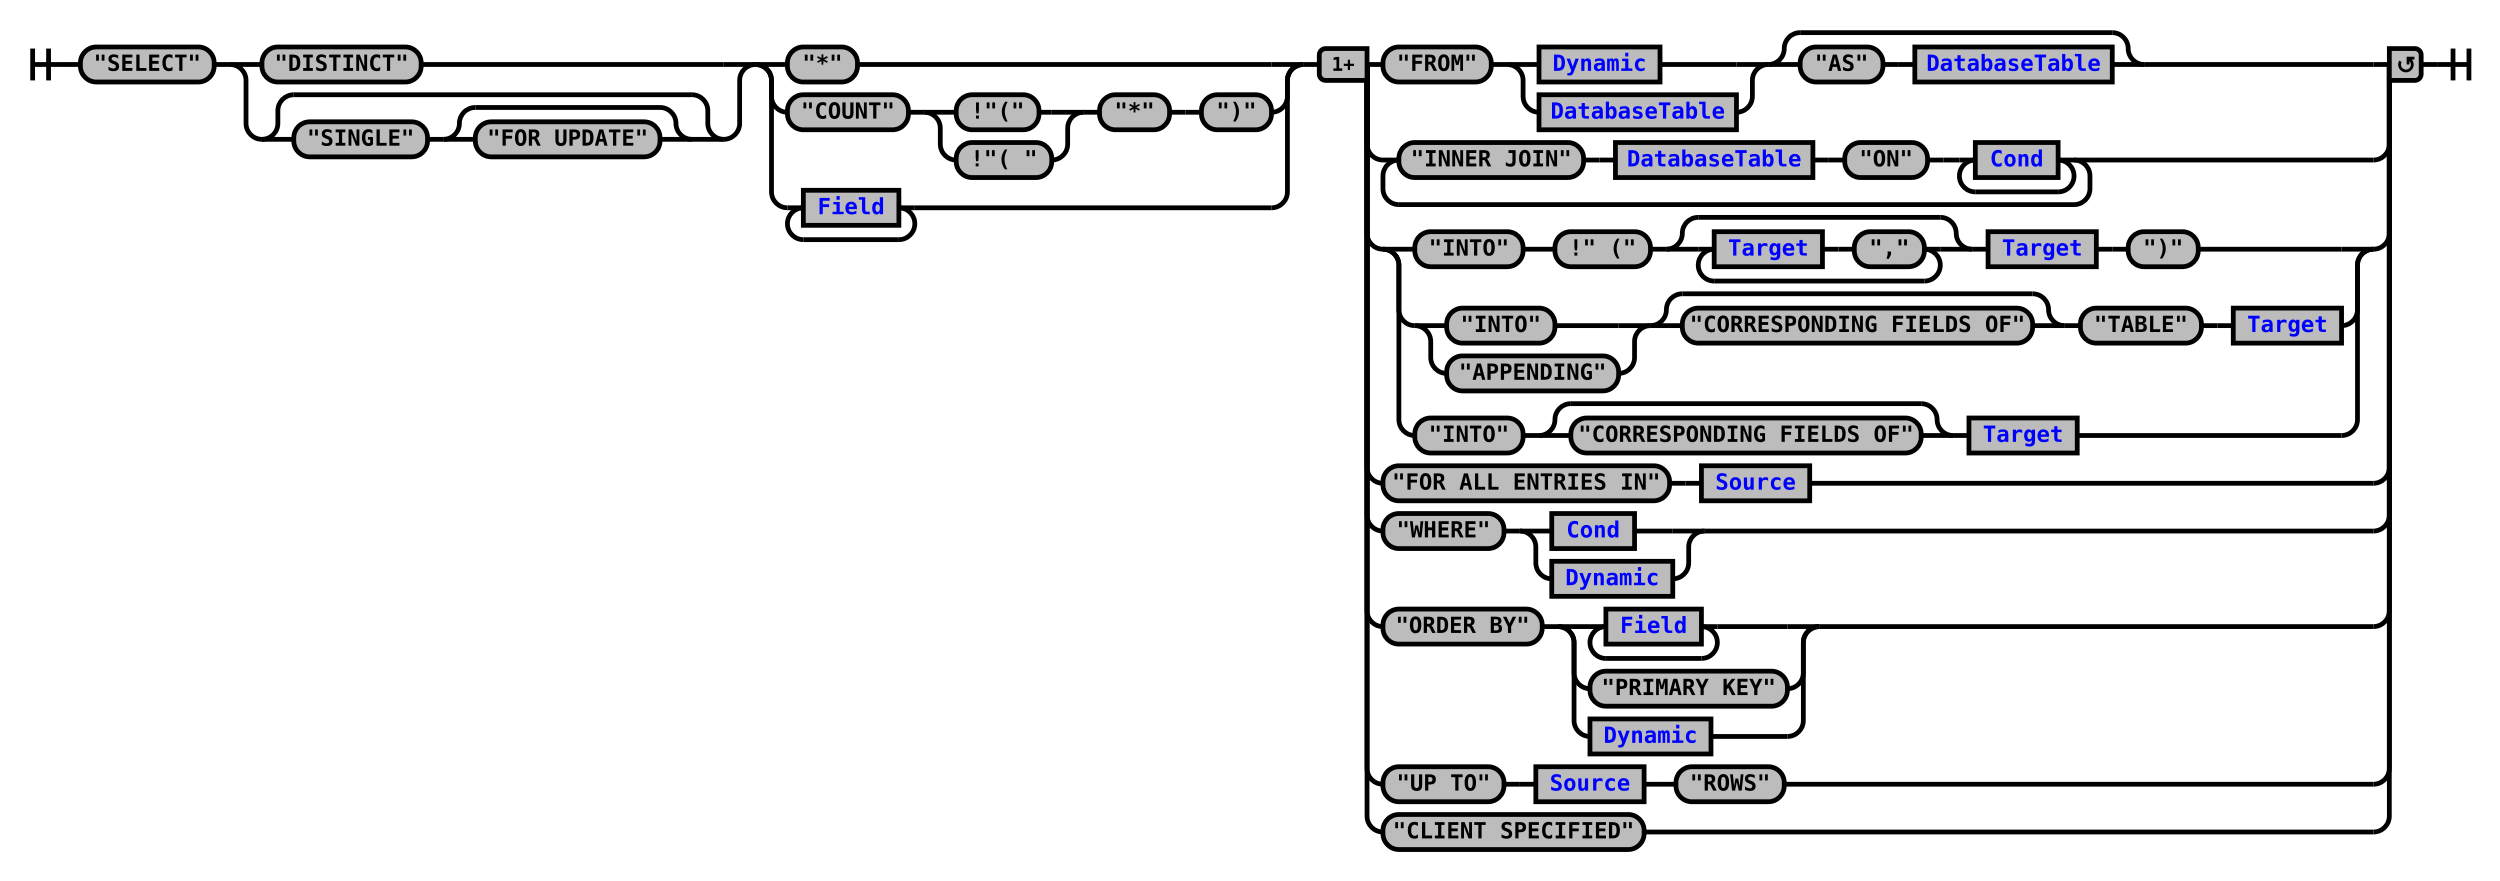
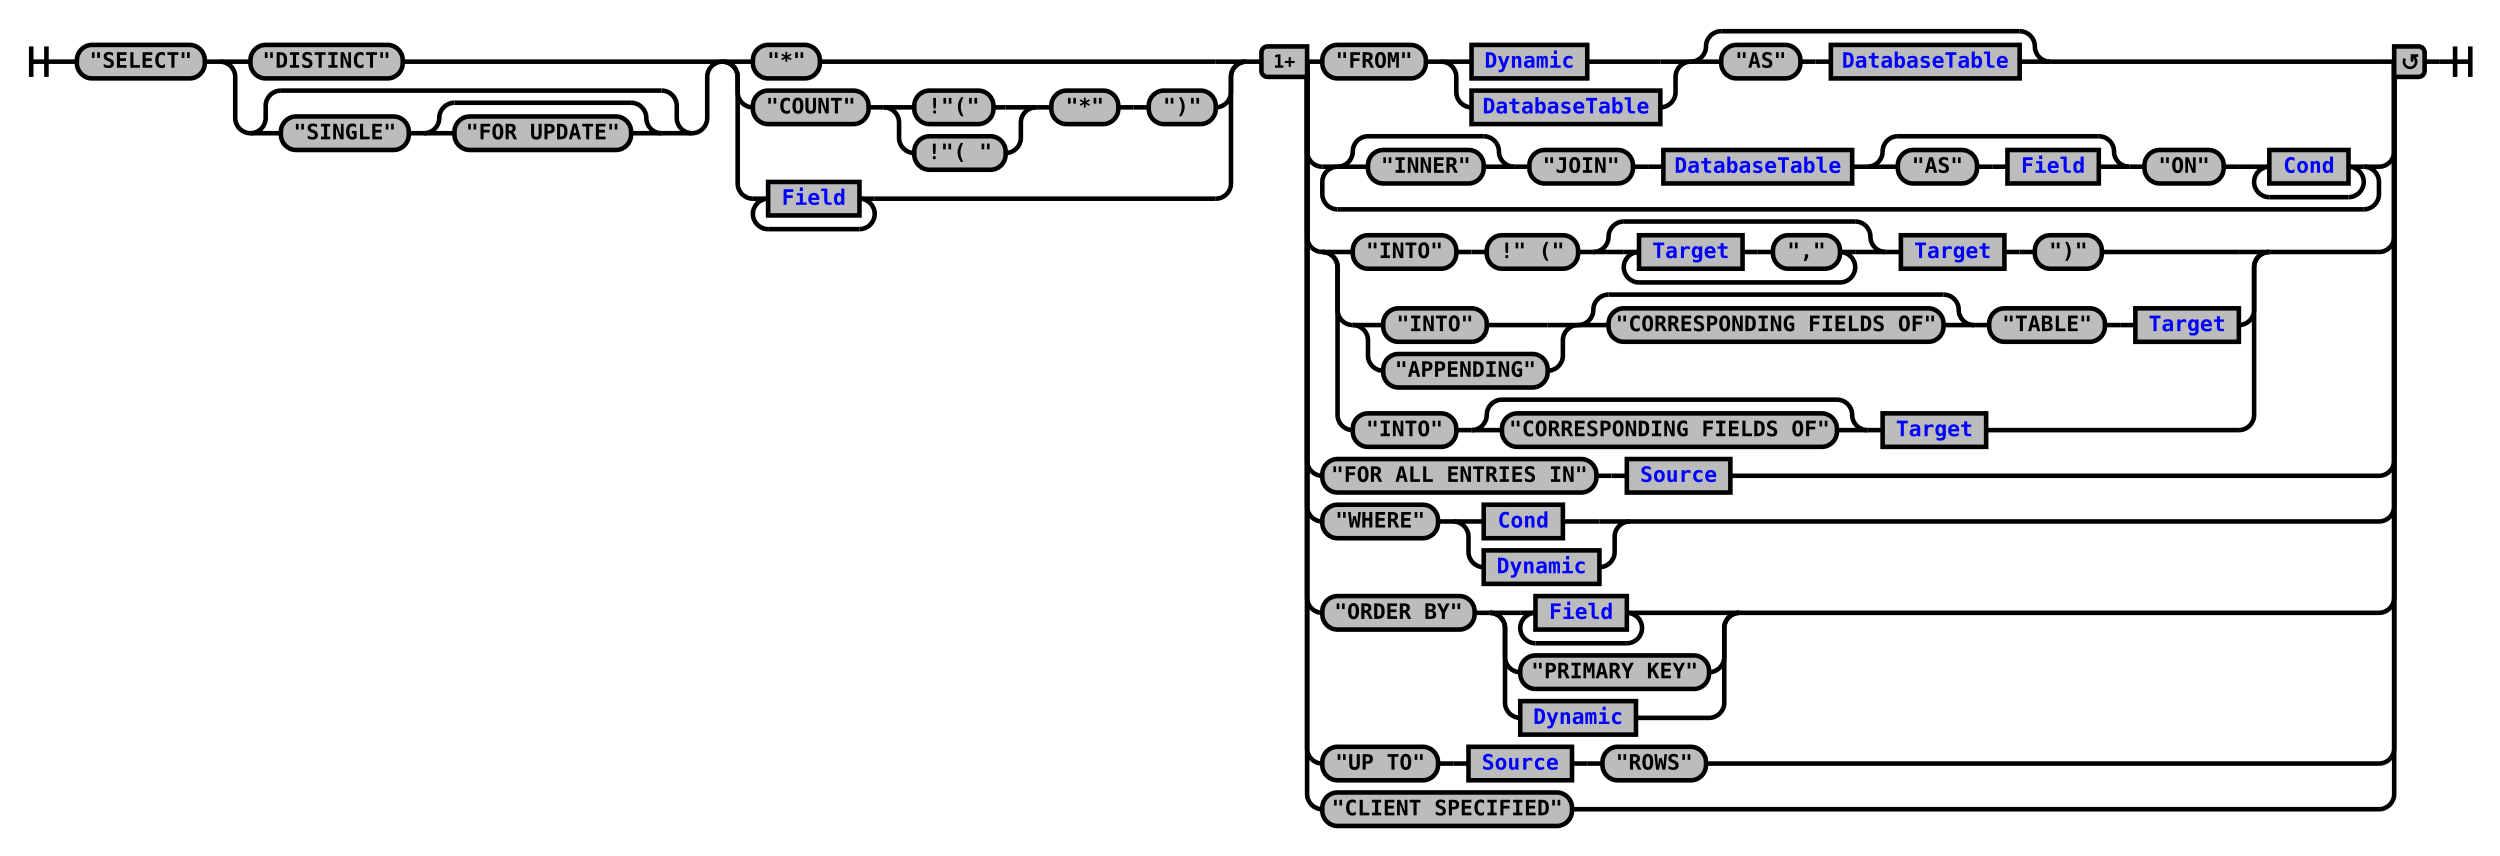
- <svg xmlns="http://www.w3.org/2000/svg" xmlns:xlink="http://www.w3.org/1999/xlink" class="railroad-diagram" width="1570" height="553" viewBox="0 0 1570 553">
+ <svg xmlns="http://www.w3.org/2000/svg" xmlns:xlink="http://www.w3.org/1999/xlink" class="railroad-diagram" width="1642" height="562" viewBox="0 0 1642 562">
  <defs>
    <style type="text/css">
path {
stroke-width: 3;
stroke: black;
fill: rgba(0,0,0,0);
}
text {
font: bold 14px monospace;
text-anchor: middle;
}
text.diagram-text {
font-size: 12px;
}
a {
fill: blue;
}
text.diagram-arrow {
font-size: 16px;
}
text.label {
text-anchor: start;
}
text.comment {
font: italic 12px monospace;
}
rect {
stroke-width: 3;
stroke: black;
fill: #BCBCBC;
}
path.diagram-text {
stroke-width: 3;
stroke: black;
fill: #BCBCBC;
cursor: help;
}
</style>
  </defs>
  <g transform="translate(.5 .5)">
    <path d="M 20 30 v 20 m 10 -20 v 20 m -10 -10 h 20.5" />
    <path d="M40 40h10" />
    <g>
      <path d="M50 40h0" />
-       <path d="M1520 40h0" />
+       <path d="M1592 40h0" />
      <g class="terminal">
        <path d="M50 40h0" />
        <path d="M134 40h0" />
        <rect x="50" y="29" width="84" height="22" rx="10" ry="10" />
        <text x="92" y="44">"SELECT"</text>
      </g>
      <path d="M134 40h10" />
      <g>
        <path d="M144 40h0" />
        <path d="M474 40h0" />
        <path d="M144 40h20" />
        <g class="terminal">
          <path d="M164 40h0" />
          <path d="M264 40h190" />
          <rect x="164" y="29" width="100" height="22" rx="10" ry="10" />
          <text x="214" y="44">"DISTINCT"</text>
        </g>
        <path d="M454 40h20" />
        <path d="M144 40a10 10 0 0 1 10 10v27a10 10 0 0 0 10 10" />
        <g>
          <path d="M164 87h0" />
          <path d="M454 87h0" />
          <path d="M164 87a10 10 0 0 0 10 -10v-8a10 10 0 0 1 10 -10" />
          <g>
            <path d="M184 59h250" />
          </g>
          <path d="M434 59a10 10 0 0 1 10 10v8a10 10 0 0 0 10 10" />
          <path d="M164 87h20" />
          <g>
            <path d="M184 87h0" />
            <path d="M434 87h0" />
            <g class="terminal">
              <path d="M184 87h0" />
              <path d="M268 87h0" />
              <rect x="184" y="76" width="84" height="22" rx="10" ry="10" />
              <text x="226" y="91">"SINGLE"</text>
            </g>
            <path d="M268 87h10" />
            <g>
              <path d="M278 87h0" />
              <path d="M434 87h0" />
              <path d="M278 87a10 10 0 0 0 10 -10v0a10 10 0 0 1 10 -10" />
              <g>
                <path d="M298 67h116" />
              </g>
              <path d="M414 67a10 10 0 0 1 10 10v0a10 10 0 0 0 10 10" />
              <path d="M278 87h20" />
              <g class="terminal">
                <path d="M298 87h0" />
                <path d="M414 87h0" />
                <rect x="298" y="76" width="116" height="22" rx="10" ry="10" />
                <text x="356" y="91">"FOR UPDATE"</text>
              </g>
              <path d="M414 87h20" />
            </g>
          </g>
          <path d="M434 87h20" />
        </g>
        <path d="M454 87a10 10 0 0 0 10 -10v-27a10 10 0 0 1 10 -10" />
      </g>
      <g>
        <path d="M474 40h0" />
        <path d="M818 40h0" />
        <path d="M474 40h20" />
        <g class="terminal">
          <path d="M494 40h0" />
          <path d="M538 40h260" />
          <rect x="494" y="29" width="44" height="22" rx="10" ry="10" />
          <text x="516" y="44">"*"</text>
        </g>
        <path d="M798 40h20" />
        <path d="M474 40a10 10 0 0 1 10 10v10a10 10 0 0 0 10 10" />
        <g>
          <path d="M494 70h0" />
          <path d="M798 70h0" />
          <g class="terminal">
            <path d="M494 70h0" />
            <path d="M570 70h0" />
            <rect x="494" y="59" width="76" height="22" rx="10" ry="10" />
            <text x="532" y="74">"COUNT"</text>
          </g>
          <path d="M570 70h10" />
          <g>
            <path d="M580 70h0" />
            <path d="M680 70h0" />
            <path d="M580 70h20" />
            <g class="terminal">
              <path d="M600 70h0" />
              <path d="M652 70h8" />
              <rect x="600" y="59" width="52" height="22" rx="10" ry="10" />
              <text x="626" y="74">!"("</text>
            </g>
            <path d="M660 70h20" />
            <path d="M580 70a10 10 0 0 1 10 10v10a10 10 0 0 0 10 10" />
            <g class="terminal">
              <path d="M600 100h0" />
              <path d="M660 100h0" />
              <rect x="600" y="89" width="60" height="22" rx="10" ry="10" />
              <text x="630" y="104">!"( "</text>
            </g>
            <path d="M660 100a10 10 0 0 0 10 -10v-10a10 10 0 0 1 10 -10" />
          </g>
          <path d="M680 70h10" />
          <g class="terminal">
            <path d="M690 70h0" />
            <path d="M734 70h0" />
            <rect x="690" y="59" width="44" height="22" rx="10" ry="10" />
            <text x="712" y="74">"*"</text>
          </g>
          <path d="M734 70h10" />
          <path d="M744 70h10" />
          <g class="terminal">
            <path d="M754 70h0" />
            <path d="M798 70h0" />
            <rect x="754" y="59" width="44" height="22" rx="10" ry="10" />
            <text x="776" y="74">")"</text>
          </g>
        </g>
        <path d="M798 70a10 10 0 0 0 10 -10v-10a10 10 0 0 1 10 -10" />
        <path d="M474 40a10 10 0 0 1 10 10v70a10 10 0 0 0 10 10" />
        <g>
          <path d="M494 130h0" />
          <path d="M574 130h224" />
          <path d="M494 130h10" />
          <g class="non-terminal">
            <path d="M504 130h0" />
            <path d="M564 130h0" />
            <rect x="504" y="119" width="60" height="22" />
            <a xlink:href="reuse_field.svg">
              <text x="534" y="134">Field</text>
            </a>
          </g>
          <path d="M564 130h10" />
          <path d="M504 130a10 10 0 0 0 -10 10v0a10 10 0 0 0 10 10" />
          <g>
            <path d="M504 150h60" />
          </g>
          <path d="M564 150a10 10 0 0 0 10 -10v0a10 10 0 0 0 -10 -10" />
        </g>
        <path d="M798 130a10 10 0 0 0 10 -10v-70a10 10 0 0 1 10 -10" />
      </g>
      <path d="M818 40h10" />
      <g>
        <path d="M828 40h0" />
-         <path d="M1520 40h0" />
+         <path d="M1592 40h0" />
        <path d="M858 40h10" />
        <g>
          <path d="M868 40h0" />
-           <path d="M1346 40h144" />
+           <path d="M1346 40h216" />
          <g class="terminal">
            <path d="M868 40h0" />
            <path d="M936 40h0" />
            <rect x="868" y="29" width="68" height="22" rx="10" ry="10" />
            <text x="902" y="44">"FROM"</text>
          </g>
          <path d="M936 40h10" />
          <g>
            <path d="M946 40h0" />
            <path d="M1110 40h0" />
            <path d="M946 40h20" />
            <g class="non-terminal">
              <path d="M966 40h0" />
              <path d="M1042 40h48" />
              <rect x="966" y="29" width="76" height="22" />
              <a xlink:href="reuse_dynamic.svg">
                <text x="1004" y="44">Dynamic</text>
              </a>
            </g>
            <path d="M1090 40h20" />
            <path d="M946 40a10 10 0 0 1 10 10v10a10 10 0 0 0 10 10" />
            <g class="non-terminal">
              <path d="M966 70h0" />
              <path d="M1090 70h0" />
              <rect x="966" y="59" width="124" height="22" />
              <a xlink:href="reuse_databasetable.svg">
                <text x="1028" y="74">DatabaseTable</text>
              </a>
            </g>
            <path d="M1090 70a10 10 0 0 0 10 -10v-10a10 10 0 0 1 10 -10" />
          </g>
          <g>
            <path d="M1110 40h0" />
            <path d="M1346 40h0" />
            <path d="M1110 40a10 10 0 0 0 10 -10v0a10 10 0 0 1 10 -10" />
            <g>
              <path d="M1130 20h196" />
            </g>
            <path d="M1326 20a10 10 0 0 1 10 10v0a10 10 0 0 0 10 10" />
            <path d="M1110 40h20" />
            <g>
              <path d="M1130 40h0" />
              <path d="M1326 40h0" />
              <g class="terminal">
                <path d="M1130 40h0" />
                <path d="M1182 40h0" />
                <rect x="1130" y="29" width="52" height="22" rx="10" ry="10" />
                <text x="1156" y="44">"AS"</text>
              </g>
              <path d="M1182 40h10" />
              <path d="M1192 40h10" />
              <g class="non-terminal">
                <path d="M1202 40h0" />
                <path d="M1326 40h0" />
                <rect x="1202" y="29" width="124" height="22" />
                <a xlink:href="reuse_databasetable.svg">
                  <text x="1264" y="44">DatabaseTable</text>
                </a>
              </g>
            </g>
            <path d="M1326 40h20" />
          </g>
        </g>
-         <path d="M1490 40h10" />
-         <path d="M858 40v50a10 10 0 0 0 10 10" />
-         <g>
-           <path d="M868 100h0" />
-           <path d="M1312 100h178" />
-           <path d="M868 100h10" />
-           <g>
-             <path d="M878 100h0" />
-             <path d="M1302 100h0" />
-             <g class="terminal">
-               <path d="M878 100h0" />
-               <path d="M994 100h0" />
-               <rect x="878" y="89" width="116" height="22" rx="10" ry="10" />
-               <text x="936" y="104">"INNER JOIN"</text>
-             </g>
-             <path d="M994 100h10" />
-             <path d="M1004 100h10" />
-             <g class="non-terminal">
-               <path d="M1014 100h0" />
-               <path d="M1138 100h0" />
-               <rect x="1014" y="89" width="124" height="22" />
+         <path d="M1562 40h10" />
+         <path d="M858 40v59a10 10 0 0 0 10 10" />
+         <g>
+           <path d="M868 109h0" />
+           <path d="M1562 109h0" />
+           <path d="M868 109h10" />
+           <g>
+             <path d="M878 109h0" />
+             <path d="M1552 109h0" />
+             <g>
+               <path d="M878 109h0" />
+               <path d="M994 109h0" />
+               <path d="M878 109a10 10 0 0 0 10 -10v0a10 10 0 0 1 10 -10" />
+               <g>
+                 <path d="M898 89h76" />
+               </g>
+               <path d="M974 89a10 10 0 0 1 10 10v0a10 10 0 0 0 10 10" />
+               <path d="M878 109h20" />
+               <g class="terminal">
+                 <path d="M898 109h0" />
+                 <path d="M974 109h0" />
+                 <rect x="898" y="98" width="76" height="22" rx="10" ry="10" />
+                 <text x="936" y="113">"INNER"</text>
+               </g>
+               <path d="M974 109h20" />
+             </g>
+             <path d="M994 109h10" />
+             <g class="terminal">
+               <path d="M1004 109h0" />
+               <path d="M1072 109h0" />
+               <rect x="1004" y="98" width="68" height="22" rx="10" ry="10" />
+               <text x="1038" y="113">"JOIN"</text>
+             </g>
+             <path d="M1072 109h10" />
+             <path d="M1082 109h10" />
+             <g class="non-terminal">
+               <path d="M1092 109h0" />
+               <path d="M1216 109h0" />
+               <rect x="1092" y="98" width="124" height="22" />
              <a xlink:href="reuse_databasetable.svg">
-                 <text x="1076" y="104">DatabaseTable</text>
-               </a>
-             </g>
-             <path d="M1138 100h10" />
-             <path d="M1148 100h10" />
-             <g class="terminal">
-               <path d="M1158 100h0" />
-               <path d="M1210 100h0" />
-               <rect x="1158" y="89" width="52" height="22" rx="10" ry="10" />
-               <text x="1184" y="104">"ON"</text>
-             </g>
-             <path d="M1210 100h10" />
-             <path d="M1220 100h10" />
-             <g>
-               <path d="M1230 100h0" />
-               <path d="M1302 100h0" />
-               <path d="M1230 100h10" />
+                 <text x="1154" y="113">DatabaseTable</text>
+               </a>
+             </g>
+             <path d="M1216 109h10" />
+             <g>
+               <path d="M1226 109h0" />
+               <path d="M1398 109h0" />
+               <path d="M1226 109a10 10 0 0 0 10 -10v0a10 10 0 0 1 10 -10" />
+               <g>
+                 <path d="M1246 89h132" />
+               </g>
+               <path d="M1378 89a10 10 0 0 1 10 10v0a10 10 0 0 0 10 10" />
+               <path d="M1226 109h20" />
+               <g>
+                 <path d="M1246 109h0" />
+                 <path d="M1378 109h0" />
+                 <g class="terminal">
+                   <path d="M1246 109h0" />
+                   <path d="M1298 109h0" />
+                   <rect x="1246" y="98" width="52" height="22" rx="10" ry="10" />
+                   <text x="1272" y="113">"AS"</text>
+                 </g>
+                 <path d="M1298 109h10" />
+                 <path d="M1308 109h10" />
+                 <g class="non-terminal">
+                   <path d="M1318 109h0" />
+                   <path d="M1378 109h0" />
+                   <rect x="1318" y="98" width="60" height="22" />
+                   <a xlink:href="reuse_field.svg">
+                     <text x="1348" y="113">Field</text>
+                   </a>
+                 </g>
+               </g>
+               <path d="M1378 109h20" />
+             </g>
+             <path d="M1398 109h10" />
+             <g class="terminal">
+               <path d="M1408 109h0" />
+               <path d="M1460 109h0" />
+               <rect x="1408" y="98" width="52" height="22" rx="10" ry="10" />
+               <text x="1434" y="113">"ON"</text>
+             </g>
+             <path d="M1460 109h10" />
+             <path d="M1470 109h10" />
+             <g>
+               <path d="M1480 109h0" />
+               <path d="M1552 109h0" />
+               <path d="M1480 109h10" />
              <g class="non-terminal">
-                 <path d="M1240 100h0" />
-                 <path d="M1292 100h0" />
-                 <rect x="1240" y="89" width="52" height="22" />
+                 <path d="M1490 109h0" />
+                 <path d="M1542 109h0" />
+                 <rect x="1490" y="98" width="52" height="22" />
                <a xlink:href="reuse_cond.svg">
-                   <text x="1266" y="104">Cond</text>
+                   <text x="1516" y="113">Cond</text>
                </a>
              </g>
-               <path d="M1292 100h10" />
-               <path d="M1240 100a10 10 0 0 0 -10 10v0a10 10 0 0 0 10 10" />
-               <g>
-                 <path d="M1240 120h52" />
-               </g>
-               <path d="M1292 120a10 10 0 0 0 10 -10v0a10 10 0 0 0 -10 -10" />
-             </g>
-           </g>
-           <path d="M1302 100h10" />
-           <path d="M878 100a10 10 0 0 0 -10 10v8a10 10 0 0 0 10 10" />
-           <g>
-             <path d="M878 128h424" />
-           </g>
-           <path d="M1302 128a10 10 0 0 0 10 -10v-8a10 10 0 0 0 -10 -10" />
-         </g>
-         <path d="M1490 100a10 10 0 0 0 10 -10v-50" />
-         <path d="M858 40v106a10 10 0 0 0 10 10" />
-         <g>
-           <path d="M868 156h0" />
-           <path d="M1490 156h0" />
-           <path d="M868 156h20" />
-           <g>
-             <path d="M888 156h0" />
-             <path d="M1380 156h90" />
-             <g class="terminal">
-               <path d="M888 156h0" />
-               <path d="M956 156h0" />
-               <rect x="888" y="145" width="68" height="22" rx="10" ry="10" />
-               <text x="922" y="160">"INTO"</text>
-             </g>
-             <path d="M956 156h10" />
-             <path d="M966 156h10" />
-             <g class="terminal">
-               <path d="M976 156h0" />
-               <path d="M1036 156h0" />
-               <rect x="976" y="145" width="60" height="22" rx="10" ry="10" />
-               <text x="1006" y="160">!" ("</text>
-             </g>
-             <path d="M1036 156h10" />
-             <g>
-               <path d="M1046 156h0" />
-               <path d="M1238 156h0" />
-               <path d="M1046 156a10 10 0 0 0 10 -10v0a10 10 0 0 1 10 -10" />
-               <g>
-                 <path d="M1066 136h152" />
-               </g>
-               <path d="M1218 136a10 10 0 0 1 10 10v0a10 10 0 0 0 10 10" />
-               <path d="M1046 156h20" />
-               <g>
-                 <path d="M1066 156h0" />
-                 <path d="M1218 156h0" />
-                 <path d="M1066 156h10" />
+               <path d="M1542 109h10" />
+               <path d="M1490 109a10 10 0 0 0 -10 10v0a10 10 0 0 0 10 10" />
+               <g>
+                 <path d="M1490 129h52" />
+               </g>
+               <path d="M1542 129a10 10 0 0 0 10 -10v0a10 10 0 0 0 -10 -10" />
+             </g>
+           </g>
+           <path d="M1552 109h10" />
+           <path d="M878 109a10 10 0 0 0 -10 10v8a10 10 0 0 0 10 10" />
+           <g>
+             <path d="M878 137h674" />
+           </g>
+           <path d="M1552 137a10 10 0 0 0 10 -10v-8a10 10 0 0 0 -10 -10" />
+         </g>
+         <path d="M1562 109a10 10 0 0 0 10 -10v-59" />
+         <path d="M858 40v115a10 10 0 0 0 10 10" />
+         <g>
+           <path d="M868 165h0" />
+           <path d="M1490 165h72" />
+           <path d="M868 165h20" />
+           <g>
+             <path d="M888 165h0" />
+             <path d="M1380 165h90" />
+             <g class="terminal">
+               <path d="M888 165h0" />
+               <path d="M956 165h0" />
+               <rect x="888" y="154" width="68" height="22" rx="10" ry="10" />
+               <text x="922" y="169">"INTO"</text>
+             </g>
+             <path d="M956 165h10" />
+             <path d="M966 165h10" />
+             <g class="terminal">
+               <path d="M976 165h0" />
+               <path d="M1036 165h0" />
+               <rect x="976" y="154" width="60" height="22" rx="10" ry="10" />
+               <text x="1006" y="169">!" ("</text>
+             </g>
+             <path d="M1036 165h10" />
+             <g>
+               <path d="M1046 165h0" />
+               <path d="M1238 165h0" />
+               <path d="M1046 165a10 10 0 0 0 10 -10v0a10 10 0 0 1 10 -10" />
+               <g>
+                 <path d="M1066 145h152" />
+               </g>
+               <path d="M1218 145a10 10 0 0 1 10 10v0a10 10 0 0 0 10 10" />
+               <path d="M1046 165h20" />
+               <g>
+                 <path d="M1066 165h0" />
+                 <path d="M1218 165h0" />
+                 <path d="M1066 165h10" />
                <g>
-                   <path d="M1076 156h0" />
-                   <path d="M1208 156h0" />
+                   <path d="M1076 165h0" />
+                   <path d="M1208 165h0" />
                  <g class="non-terminal">
-                     <path d="M1076 156h0" />
-                     <path d="M1144 156h0" />
-                     <rect x="1076" y="145" width="68" height="22" />
+                     <path d="M1076 165h0" />
+                     <path d="M1144 165h0" />
+                     <rect x="1076" y="154" width="68" height="22" />
                    <a xlink:href="reuse_target.svg">
-                       <text x="1110" y="160">Target</text>
+                       <text x="1110" y="169">Target</text>
                    </a>
                  </g>
-                   <path d="M1144 156h10" />
-                   <path d="M1154 156h10" />
+                   <path d="M1144 165h10" />
+                   <path d="M1154 165h10" />
                  <g class="terminal">
-                     <path d="M1164 156h0" />
-                     <path d="M1208 156h0" />
-                     <rect x="1164" y="145" width="44" height="22" rx="10" ry="10" />
-                     <text x="1186" y="160">","</text>
+                     <path d="M1164 165h0" />
+                     <path d="M1208 165h0" />
+                     <rect x="1164" y="154" width="44" height="22" rx="10" ry="10" />
+                     <text x="1186" y="169">","</text>
                  </g>
                </g>
-                 <path d="M1208 156h10" />
-                 <path d="M1076 156a10 10 0 0 0 -10 10v0a10 10 0 0 0 10 10" />
+                 <path d="M1208 165h10" />
+                 <path d="M1076 165a10 10 0 0 0 -10 10v0a10 10 0 0 0 10 10" />
                <g>
-                   <path d="M1076 176h132" />
+                   <path d="M1076 185h132" />
                </g>
-                 <path d="M1208 176a10 10 0 0 0 10 -10v0a10 10 0 0 0 -10 -10" />
-               </g>
-               <path d="M1218 156h20" />
-             </g>
-             <path d="M1238 156h10" />
-             <g class="non-terminal">
-               <path d="M1248 156h0" />
-               <path d="M1316 156h0" />
-               <rect x="1248" y="145" width="68" height="22" />
+                 <path d="M1208 185a10 10 0 0 0 10 -10v0a10 10 0 0 0 -10 -10" />
+               </g>
+               <path d="M1218 165h20" />
+             </g>
+             <path d="M1238 165h10" />
+             <g class="non-terminal">
+               <path d="M1248 165h0" />
+               <path d="M1316 165h0" />
+               <rect x="1248" y="154" width="68" height="22" />
              <a xlink:href="reuse_target.svg">
-                 <text x="1282" y="160">Target</text>
-               </a>
-             </g>
-             <path d="M1316 156h10" />
-             <path d="M1326 156h10" />
-             <g class="terminal">
-               <path d="M1336 156h0" />
-               <path d="M1380 156h0" />
-               <rect x="1336" y="145" width="44" height="22" rx="10" ry="10" />
-               <text x="1358" y="160">")"</text>
-             </g>
-           </g>
-           <path d="M1470 156h20" />
-           <path d="M868 156a10 10 0 0 1 10 10v28a10 10 0 0 0 10 10" />
-           <g>
-             <path d="M888 204h0" />
-             <path d="M1470 204h0" />
-             <g>
-               <path d="M888 204h0" />
-               <path d="M1036 204h0" />
-               <path d="M888 204h20" />
+                 <text x="1282" y="169">Target</text>
+               </a>
+             </g>
+             <path d="M1316 165h10" />
+             <path d="M1326 165h10" />
+             <g class="terminal">
+               <path d="M1336 165h0" />
+               <path d="M1380 165h0" />
+               <rect x="1336" y="154" width="44" height="22" rx="10" ry="10" />
+               <text x="1358" y="169">")"</text>
+             </g>
+           </g>
+           <path d="M1470 165h20" />
+           <path d="M868 165a10 10 0 0 1 10 10v28a10 10 0 0 0 10 10" />
+           <g>
+             <path d="M888 213h0" />
+             <path d="M1470 213h0" />
+             <g>
+               <path d="M888 213h0" />
+               <path d="M1036 213h0" />
+               <path d="M888 213h20" />
              <g class="terminal">
-                 <path d="M908 204h0" />
-                 <path d="M976 204h40" />
-                 <rect x="908" y="193" width="68" height="22" rx="10" ry="10" />
-                 <text x="942" y="208">"INTO"</text>
-               </g>
-               <path d="M1016 204h20" />
-               <path d="M888 204a10 10 0 0 1 10 10v10a10 10 0 0 0 10 10" />
+                 <path d="M908 213h0" />
+                 <path d="M976 213h40" />
+                 <rect x="908" y="202" width="68" height="22" rx="10" ry="10" />
+                 <text x="942" y="217">"INTO"</text>
+               </g>
+               <path d="M1016 213h20" />
+               <path d="M888 213a10 10 0 0 1 10 10v10a10 10 0 0 0 10 10" />
              <g class="terminal">
-                 <path d="M908 234h0" />
-                 <path d="M1016 234h0" />
-                 <rect x="908" y="223" width="108" height="22" rx="10" ry="10" />
-                 <text x="962" y="238">"APPENDING"</text>
-               </g>
-               <path d="M1016 234a10 10 0 0 0 10 -10v-10a10 10 0 0 1 10 -10" />
-             </g>
-             <g>
-               <path d="M1036 204h0" />
-               <path d="M1296 204h0" />
-               <path d="M1036 204a10 10 0 0 0 10 -10v0a10 10 0 0 1 10 -10" />
-               <g>
-                 <path d="M1056 184h220" />
-               </g>
-               <path d="M1276 184a10 10 0 0 1 10 10v0a10 10 0 0 0 10 10" />
-               <path d="M1036 204h20" />
+                 <path d="M908 243h0" />
+                 <path d="M1016 243h0" />
+                 <rect x="908" y="232" width="108" height="22" rx="10" ry="10" />
+                 <text x="962" y="247">"APPENDING"</text>
+               </g>
+               <path d="M1016 243a10 10 0 0 0 10 -10v-10a10 10 0 0 1 10 -10" />
+             </g>
+             <g>
+               <path d="M1036 213h0" />
+               <path d="M1296 213h0" />
+               <path d="M1036 213a10 10 0 0 0 10 -10v0a10 10 0 0 1 10 -10" />
+               <g>
+                 <path d="M1056 193h220" />
+               </g>
+               <path d="M1276 193a10 10 0 0 1 10 10v0a10 10 0 0 0 10 10" />
+               <path d="M1036 213h20" />
              <g class="terminal">
-                 <path d="M1056 204h0" />
-                 <path d="M1276 204h0" />
-                 <rect x="1056" y="193" width="220" height="22" rx="10" ry="10" />
-                 <text x="1166" y="208">"CORRESPONDING FIELDS OF"</text>
-               </g>
-               <path d="M1276 204h20" />
-             </g>
-             <path d="M1296 204h10" />
-             <g class="terminal">
-               <path d="M1306 204h0" />
-               <path d="M1382 204h0" />
-               <rect x="1306" y="193" width="76" height="22" rx="10" ry="10" />
-               <text x="1344" y="208">"TABLE"</text>
-             </g>
-             <path d="M1382 204h10" />
-             <path d="M1392 204h10" />
-             <g class="non-terminal">
-               <path d="M1402 204h0" />
-               <path d="M1470 204h0" />
-               <rect x="1402" y="193" width="68" height="22" />
+                 <path d="M1056 213h0" />
+                 <path d="M1276 213h0" />
+                 <rect x="1056" y="202" width="220" height="22" rx="10" ry="10" />
+                 <text x="1166" y="217">"CORRESPONDING FIELDS OF"</text>
+               </g>
+               <path d="M1276 213h20" />
+             </g>
+             <path d="M1296 213h10" />
+             <g class="terminal">
+               <path d="M1306 213h0" />
+               <path d="M1382 213h0" />
+               <rect x="1306" y="202" width="76" height="22" rx="10" ry="10" />
+               <text x="1344" y="217">"TABLE"</text>
+             </g>
+             <path d="M1382 213h10" />
+             <path d="M1392 213h10" />
+             <g class="non-terminal">
+               <path d="M1402 213h0" />
+               <path d="M1470 213h0" />
+               <rect x="1402" y="202" width="68" height="22" />
              <a xlink:href="reuse_target.svg">
-                 <text x="1436" y="208">Target</text>
-               </a>
-             </g>
-           </g>
-           <path d="M1470 204a10 10 0 0 0 10 -10v-28a10 10 0 0 1 10 -10" />
-           <path d="M868 156a10 10 0 0 1 10 10v97a10 10 0 0 0 10 10" />
-           <g>
-             <path d="M888 273h0" />
-             <path d="M1304 273h166" />
-             <g class="terminal">
-               <path d="M888 273h0" />
-               <path d="M956 273h0" />
-               <rect x="888" y="262" width="68" height="22" rx="10" ry="10" />
-               <text x="922" y="277">"INTO"</text>
-             </g>
-             <path d="M956 273h10" />
-             <g>
-               <path d="M966 273h0" />
-               <path d="M1226 273h0" />
-               <path d="M966 273a10 10 0 0 0 10 -10v0a10 10 0 0 1 10 -10" />
-               <g>
-                 <path d="M986 253h220" />
-               </g>
-               <path d="M1206 253a10 10 0 0 1 10 10v0a10 10 0 0 0 10 10" />
-               <path d="M966 273h20" />
+                 <text x="1436" y="217">Target</text>
+               </a>
+             </g>
+           </g>
+           <path d="M1470 213a10 10 0 0 0 10 -10v-28a10 10 0 0 1 10 -10" />
+           <path d="M868 165a10 10 0 0 1 10 10v97a10 10 0 0 0 10 10" />
+           <g>
+             <path d="M888 282h0" />
+             <path d="M1304 282h166" />
+             <g class="terminal">
+               <path d="M888 282h0" />
+               <path d="M956 282h0" />
+               <rect x="888" y="271" width="68" height="22" rx="10" ry="10" />
+               <text x="922" y="286">"INTO"</text>
+             </g>
+             <path d="M956 282h10" />
+             <g>
+               <path d="M966 282h0" />
+               <path d="M1226 282h0" />
+               <path d="M966 282a10 10 0 0 0 10 -10v0a10 10 0 0 1 10 -10" />
+               <g>
+                 <path d="M986 262h220" />
+               </g>
+               <path d="M1206 262a10 10 0 0 1 10 10v0a10 10 0 0 0 10 10" />
+               <path d="M966 282h20" />
              <g class="terminal">
-                 <path d="M986 273h0" />
-                 <path d="M1206 273h0" />
-                 <rect x="986" y="262" width="220" height="22" rx="10" ry="10" />
-                 <text x="1096" y="277">"CORRESPONDING FIELDS OF"</text>
-               </g>
-               <path d="M1206 273h20" />
-             </g>
-             <path d="M1226 273h10" />
-             <g class="non-terminal">
-               <path d="M1236 273h0" />
-               <path d="M1304 273h0" />
-               <rect x="1236" y="262" width="68" height="22" />
+                 <path d="M986 282h0" />
+                 <path d="M1206 282h0" />
+                 <rect x="986" y="271" width="220" height="22" rx="10" ry="10" />
+                 <text x="1096" y="286">"CORRESPONDING FIELDS OF"</text>
+               </g>
+               <path d="M1206 282h20" />
+             </g>
+             <path d="M1226 282h10" />
+             <g class="non-terminal">
+               <path d="M1236 282h0" />
+               <path d="M1304 282h0" />
+               <rect x="1236" y="271" width="68" height="22" />
              <a xlink:href="reuse_target.svg">
-                 <text x="1270" y="277">Target</text>
-               </a>
-             </g>
-           </g>
-           <path d="M1470 273a10 10 0 0 0 10 -10v-97a10 10 0 0 1 10 -10" />
-         </g>
-         <path d="M1490 156a10 10 0 0 0 10 -10v-106" />
-         <path d="M858 40v253a10 10 0 0 0 10 10" />
-         <g>
-           <path d="M868 303h0" />
-           <path d="M1136 303h354" />
-           <g class="terminal">
-             <path d="M868 303h0" />
-             <path d="M1048 303h0" />
-             <rect x="868" y="292" width="180" height="22" rx="10" ry="10" />
-             <text x="958" y="307">"FOR ALL ENTRIES IN"</text>
-           </g>
-           <path d="M1048 303h10" />
-           <path d="M1058 303h10" />
+                 <text x="1270" y="286">Target</text>
+               </a>
+             </g>
+           </g>
+           <path d="M1470 282a10 10 0 0 0 10 -10v-97a10 10 0 0 1 10 -10" />
+         </g>
+         <path d="M1562 165a10 10 0 0 0 10 -10v-115" />
+         <path d="M858 40v262a10 10 0 0 0 10 10" />
+         <g>
+           <path d="M868 312h0" />
+           <path d="M1136 312h426" />
+           <g class="terminal">
+             <path d="M868 312h0" />
+             <path d="M1048 312h0" />
+             <rect x="868" y="301" width="180" height="22" rx="10" ry="10" />
+             <text x="958" y="316">"FOR ALL ENTRIES IN"</text>
+           </g>
+           <path d="M1048 312h10" />
+           <path d="M1058 312h10" />
          <g class="non-terminal">
-             <path d="M1068 303h0" />
-             <path d="M1136 303h0" />
-             <rect x="1068" y="292" width="68" height="22" />
+             <path d="M1068 312h0" />
+             <path d="M1136 312h0" />
+             <rect x="1068" y="301" width="68" height="22" />
            <a xlink:href="reuse_source.svg">
-               <text x="1102" y="307">Source</text>
+               <text x="1102" y="316">Source</text>
            </a>
          </g>
        </g>
-         <path d="M1490 303a10 10 0 0 0 10 -10v-253" />
-         <path d="M858 40v283a10 10 0 0 0 10 10" />
-         <g>
-           <path d="M868 333h0" />
-           <path d="M1070 333h420" />
-           <g class="terminal">
-             <path d="M868 333h0" />
-             <path d="M944 333h0" />
-             <rect x="868" y="322" width="76" height="22" rx="10" ry="10" />
-             <text x="906" y="337">"WHERE"</text>
-           </g>
-           <path d="M944 333h10" />
-           <g>
-             <path d="M954 333h0" />
-             <path d="M1070 333h0" />
-             <path d="M954 333h20" />
-             <g class="non-terminal">
-               <path d="M974 333h0" />
-               <path d="M1026 333h24" />
-               <rect x="974" y="322" width="52" height="22" />
+         <path d="M1562 312a10 10 0 0 0 10 -10v-262" />
+         <path d="M858 40v292a10 10 0 0 0 10 10" />
+         <g>
+           <path d="M868 342h0" />
+           <path d="M1070 342h492" />
+           <g class="terminal">
+             <path d="M868 342h0" />
+             <path d="M944 342h0" />
+             <rect x="868" y="331" width="76" height="22" rx="10" ry="10" />
+             <text x="906" y="346">"WHERE"</text>
+           </g>
+           <path d="M944 342h10" />
+           <g>
+             <path d="M954 342h0" />
+             <path d="M1070 342h0" />
+             <path d="M954 342h20" />
+             <g class="non-terminal">
+               <path d="M974 342h0" />
+               <path d="M1026 342h24" />
+               <rect x="974" y="331" width="52" height="22" />
              <a xlink:href="reuse_cond.svg">
-                 <text x="1000" y="337">Cond</text>
-               </a>
-             </g>
-             <path d="M1050 333h20" />
-             <path d="M954 333a10 10 0 0 1 10 10v10a10 10 0 0 0 10 10" />
-             <g class="non-terminal">
-               <path d="M974 363h0" />
-               <path d="M1050 363h0" />
-               <rect x="974" y="352" width="76" height="22" />
+                 <text x="1000" y="346">Cond</text>
+               </a>
+             </g>
+             <path d="M1050 342h20" />
+             <path d="M954 342a10 10 0 0 1 10 10v10a10 10 0 0 0 10 10" />
+             <g class="non-terminal">
+               <path d="M974 372h0" />
+               <path d="M1050 372h0" />
+               <rect x="974" y="361" width="76" height="22" />
              <a xlink:href="reuse_dynamic.svg">
-                 <text x="1012" y="367">Dynamic</text>
-               </a>
-             </g>
-             <path d="M1050 363a10 10 0 0 0 10 -10v-10a10 10 0 0 1 10 -10" />
-           </g>
-         </g>
-         <path d="M1490 333a10 10 0 0 0 10 -10v-283" />
-         <path d="M858 40v343a10 10 0 0 0 10 10" />
-         <g>
-           <path d="M868 393h0" />
-           <path d="M1142 393h348" />
-           <g class="terminal">
-             <path d="M868 393h0" />
-             <path d="M968 393h0" />
-             <rect x="868" y="382" width="100" height="22" rx="10" ry="10" />
-             <text x="918" y="397">"ORDER BY"</text>
-           </g>
-           <path d="M968 393h10" />
-           <g>
-             <path d="M978 393h0" />
-             <path d="M1142 393h0" />
-             <path d="M978 393h20" />
-             <g>
-               <path d="M998 393h0" />
-               <path d="M1078 393h44" />
-               <path d="M998 393h10" />
+                 <text x="1012" y="376">Dynamic</text>
+               </a>
+             </g>
+             <path d="M1050 372a10 10 0 0 0 10 -10v-10a10 10 0 0 1 10 -10" />
+           </g>
+         </g>
+         <path d="M1562 342a10 10 0 0 0 10 -10v-292" />
+         <path d="M858 40v352a10 10 0 0 0 10 10" />
+         <g>
+           <path d="M868 402h0" />
+           <path d="M1142 402h420" />
+           <g class="terminal">
+             <path d="M868 402h0" />
+             <path d="M968 402h0" />
+             <rect x="868" y="391" width="100" height="22" rx="10" ry="10" />
+             <text x="918" y="406">"ORDER BY"</text>
+           </g>
+           <path d="M968 402h10" />
+           <g>
+             <path d="M978 402h0" />
+             <path d="M1142 402h0" />
+             <path d="M978 402h20" />
+             <g>
+               <path d="M998 402h0" />
+               <path d="M1078 402h44" />
+               <path d="M998 402h10" />
              <g class="non-terminal">
-                 <path d="M1008 393h0" />
-                 <path d="M1068 393h0" />
-                 <rect x="1008" y="382" width="60" height="22" />
+                 <path d="M1008 402h0" />
+                 <path d="M1068 402h0" />
+                 <rect x="1008" y="391" width="60" height="22" />
                <a xlink:href="reuse_field.svg">
-                   <text x="1038" y="397">Field</text>
+                   <text x="1038" y="406">Field</text>
                </a>
              </g>
-               <path d="M1068 393h10" />
-               <path d="M1008 393a10 10 0 0 0 -10 10v0a10 10 0 0 0 10 10" />
-               <g>
-                 <path d="M1008 413h60" />
-               </g>
-               <path d="M1068 413a10 10 0 0 0 10 -10v0a10 10 0 0 0 -10 -10" />
-             </g>
-             <path d="M1122 393h20" />
-             <path d="M978 393a10 10 0 0 1 10 10v19a10 10 0 0 0 10 10" />
-             <g class="terminal">
-               <path d="M998 432h0" />
-               <path d="M1122 432h0" />
-               <rect x="998" y="421" width="124" height="22" rx="10" ry="10" />
-               <text x="1060" y="436">"PRIMARY KEY"</text>
-             </g>
-             <path d="M1122 432a10 10 0 0 0 10 -10v-19a10 10 0 0 1 10 -10" />
-             <path d="M978 393a10 10 0 0 1 10 10v49a10 10 0 0 0 10 10" />
-             <g class="non-terminal">
-               <path d="M998 462h0" />
-               <path d="M1074 462h48" />
-               <rect x="998" y="451" width="76" height="22" />
+               <path d="M1068 402h10" />
+               <path d="M1008 402a10 10 0 0 0 -10 10v0a10 10 0 0 0 10 10" />
+               <g>
+                 <path d="M1008 422h60" />
+               </g>
+               <path d="M1068 422a10 10 0 0 0 10 -10v0a10 10 0 0 0 -10 -10" />
+             </g>
+             <path d="M1122 402h20" />
+             <path d="M978 402a10 10 0 0 1 10 10v19a10 10 0 0 0 10 10" />
+             <g class="terminal">
+               <path d="M998 441h0" />
+               <path d="M1122 441h0" />
+               <rect x="998" y="430" width="124" height="22" rx="10" ry="10" />
+               <text x="1060" y="445">"PRIMARY KEY"</text>
+             </g>
+             <path d="M1122 441a10 10 0 0 0 10 -10v-19a10 10 0 0 1 10 -10" />
+             <path d="M978 402a10 10 0 0 1 10 10v49a10 10 0 0 0 10 10" />
+             <g class="non-terminal">
+               <path d="M998 471h0" />
+               <path d="M1074 471h48" />
+               <rect x="998" y="460" width="76" height="22" />
              <a xlink:href="reuse_dynamic.svg">
-                 <text x="1036" y="466">Dynamic</text>
-               </a>
-             </g>
-             <path d="M1122 462a10 10 0 0 0 10 -10v-49a10 10 0 0 1 10 -10" />
-           </g>
-         </g>
-         <path d="M1490 393a10 10 0 0 0 10 -10v-343" />
-         <path d="M858 40v442a10 10 0 0 0 10 10" />
-         <g>
-           <path d="M868 492h0" />
-           <path d="M1120 492h370" />
-           <g class="terminal">
-             <path d="M868 492h0" />
-             <path d="M944 492h0" />
-             <rect x="868" y="481" width="76" height="22" rx="10" ry="10" />
-             <text x="906" y="496">"UP TO"</text>
-           </g>
-           <path d="M944 492h10" />
-           <path d="M954 492h10" />
+                 <text x="1036" y="475">Dynamic</text>
+               </a>
+             </g>
+             <path d="M1122 471a10 10 0 0 0 10 -10v-49a10 10 0 0 1 10 -10" />
+           </g>
+         </g>
+         <path d="M1562 402a10 10 0 0 0 10 -10v-352" />
+         <path d="M858 40v451a10 10 0 0 0 10 10" />
+         <g>
+           <path d="M868 501h0" />
+           <path d="M1120 501h442" />
+           <g class="terminal">
+             <path d="M868 501h0" />
+             <path d="M944 501h0" />
+             <rect x="868" y="490" width="76" height="22" rx="10" ry="10" />
+             <text x="906" y="505">"UP TO"</text>
+           </g>
+           <path d="M944 501h10" />
+           <path d="M954 501h10" />
          <g class="non-terminal">
-             <path d="M964 492h0" />
-             <path d="M1032 492h0" />
-             <rect x="964" y="481" width="68" height="22" />
+             <path d="M964 501h0" />
+             <path d="M1032 501h0" />
+             <rect x="964" y="490" width="68" height="22" />
            <a xlink:href="reuse_source.svg">
-               <text x="998" y="496">Source</text>
+               <text x="998" y="505">Source</text>
            </a>
          </g>
-           <path d="M1032 492h10" />
-           <path d="M1042 492h10" />
-           <g class="terminal">
-             <path d="M1052 492h0" />
-             <path d="M1120 492h0" />
-             <rect x="1052" y="481" width="68" height="22" rx="10" ry="10" />
-             <text x="1086" y="496">"ROWS"</text>
-           </g>
-         </g>
-         <path d="M1490 492a10 10 0 0 0 10 -10v-442" />
-         <path d="M858 40v472a10 10 0 0 0 10 10" />
+           <path d="M1032 501h10" />
+           <path d="M1042 501h10" />
+           <g class="terminal">
+             <path d="M1052 501h0" />
+             <path d="M1120 501h0" />
+             <rect x="1052" y="490" width="68" height="22" rx="10" ry="10" />
+             <text x="1086" y="505">"ROWS"</text>
+           </g>
+         </g>
+         <path d="M1562 501a10 10 0 0 0 10 -10v-451" />
+         <path d="M858 40v481a10 10 0 0 0 10 10" />
        <g class="terminal">
-           <path d="M868 522h0" />
-           <path d="M1032 522h458" />
-           <rect x="868" y="511" width="164" height="22" rx="10" ry="10" />
-           <text x="950" y="526">"CLIENT SPECIFIED"</text>
-         </g>
-         <path d="M1490 522a10 10 0 0 0 10 -10v-472" />
+           <path d="M868 531h0" />
+           <path d="M1032 531h530" />
+           <rect x="868" y="520" width="164" height="22" rx="10" ry="10" />
+           <text x="950" y="535">"CLIENT SPECIFIED"</text>
+         </g>
+         <path d="M1562 531a10 10 0 0 0 10 -10v-481" />
        <g class="diagram-text">
          <path d="M 858 30 h -26 a 4 4 0 0 0 -4 4 v 12 a 4 4 0 0 0 4 4 h 26 z" class="diagram-text" />
          <text x="843" y="44" class="diagram-text">1+</text>
-           <path d="M 1500 30 h 16 a 4 4 0 0 1 4 4 v 12 a 4 4 0 0 1 -4 4 h -16 z" class="diagram-text" />
-           <path d="M 1507 38 a 4 4 0 1 0 6 -1 m 2.75 -1 h -4 v 4 m 0 -3 h 2" style="stroke-width: 1.75" />
+           <path d="M 1572 30 h 16 a 4 4 0 0 1 4 4 v 12 a 4 4 0 0 1 -4 4 h -16 z" class="diagram-text" />
+           <path d="M 1579 38 a 4 4 0 1 0 6 -1 m 2.75 -1 h -4 v 4 m 0 -3 h 2" style="stroke-width: 1.75" />
        </g>
      </g>
    </g>
-     <path d="M1520 40h10" />
-     <path d="M 1530 40 h 20 m -10 -10 v 20 m 10 -20 v 20" />
+     <path d="M1592 40h10" />
+     <path d="M 1602 40 h 20 m -10 -10 v 20 m 10 -20 v 20" />
  </g>
</svg>
